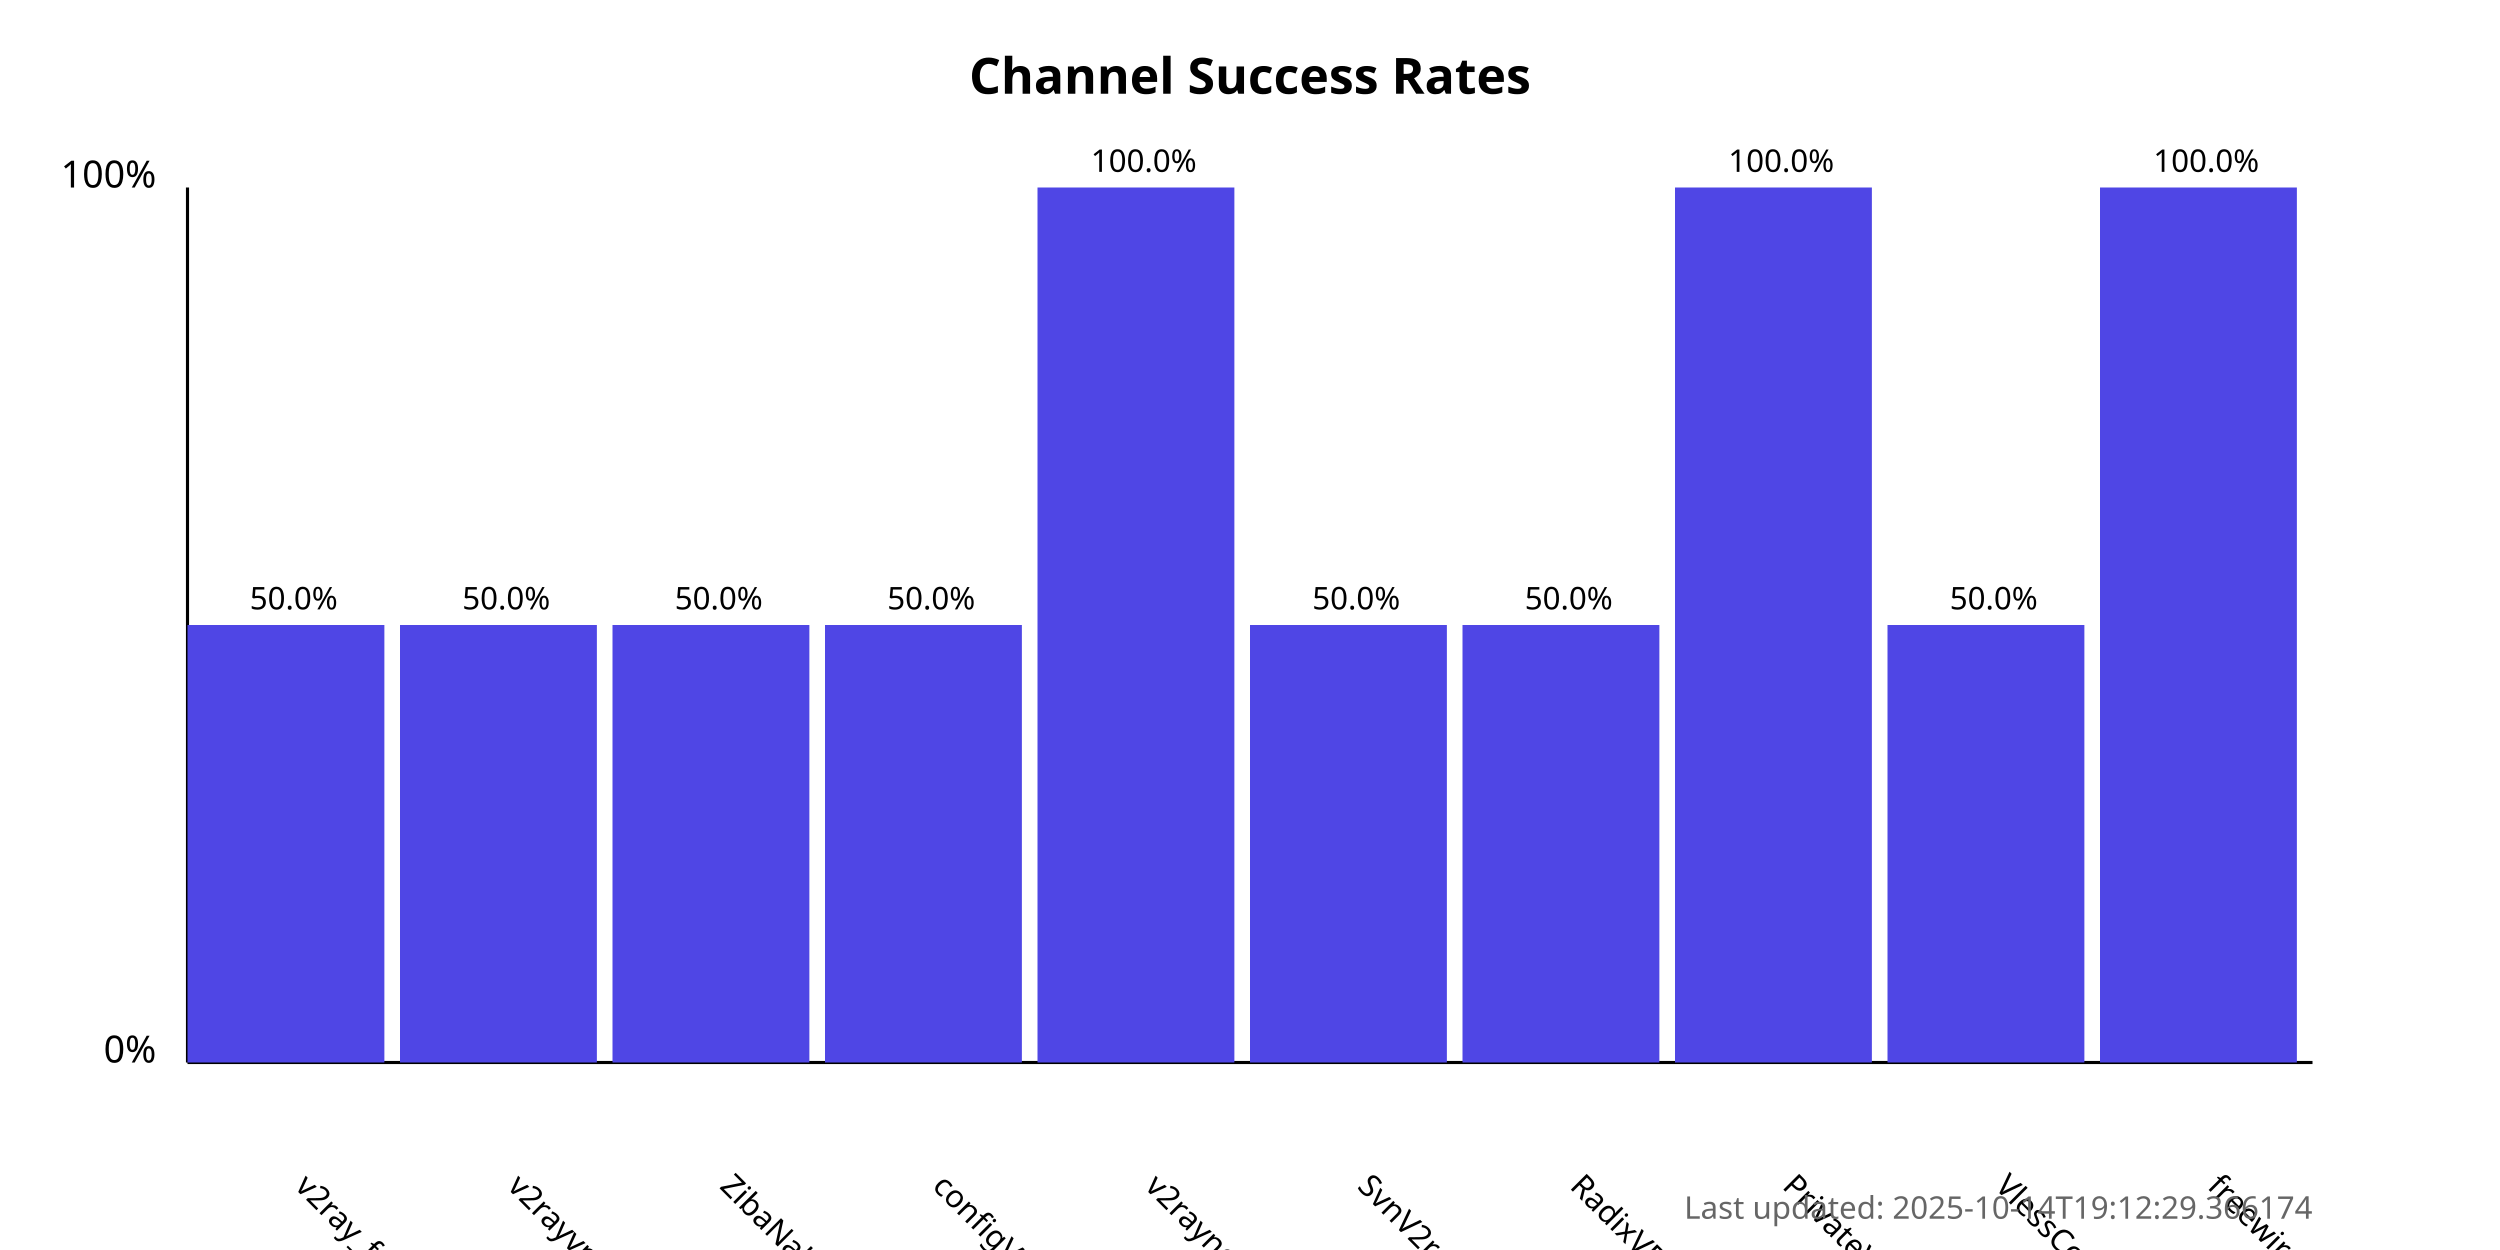
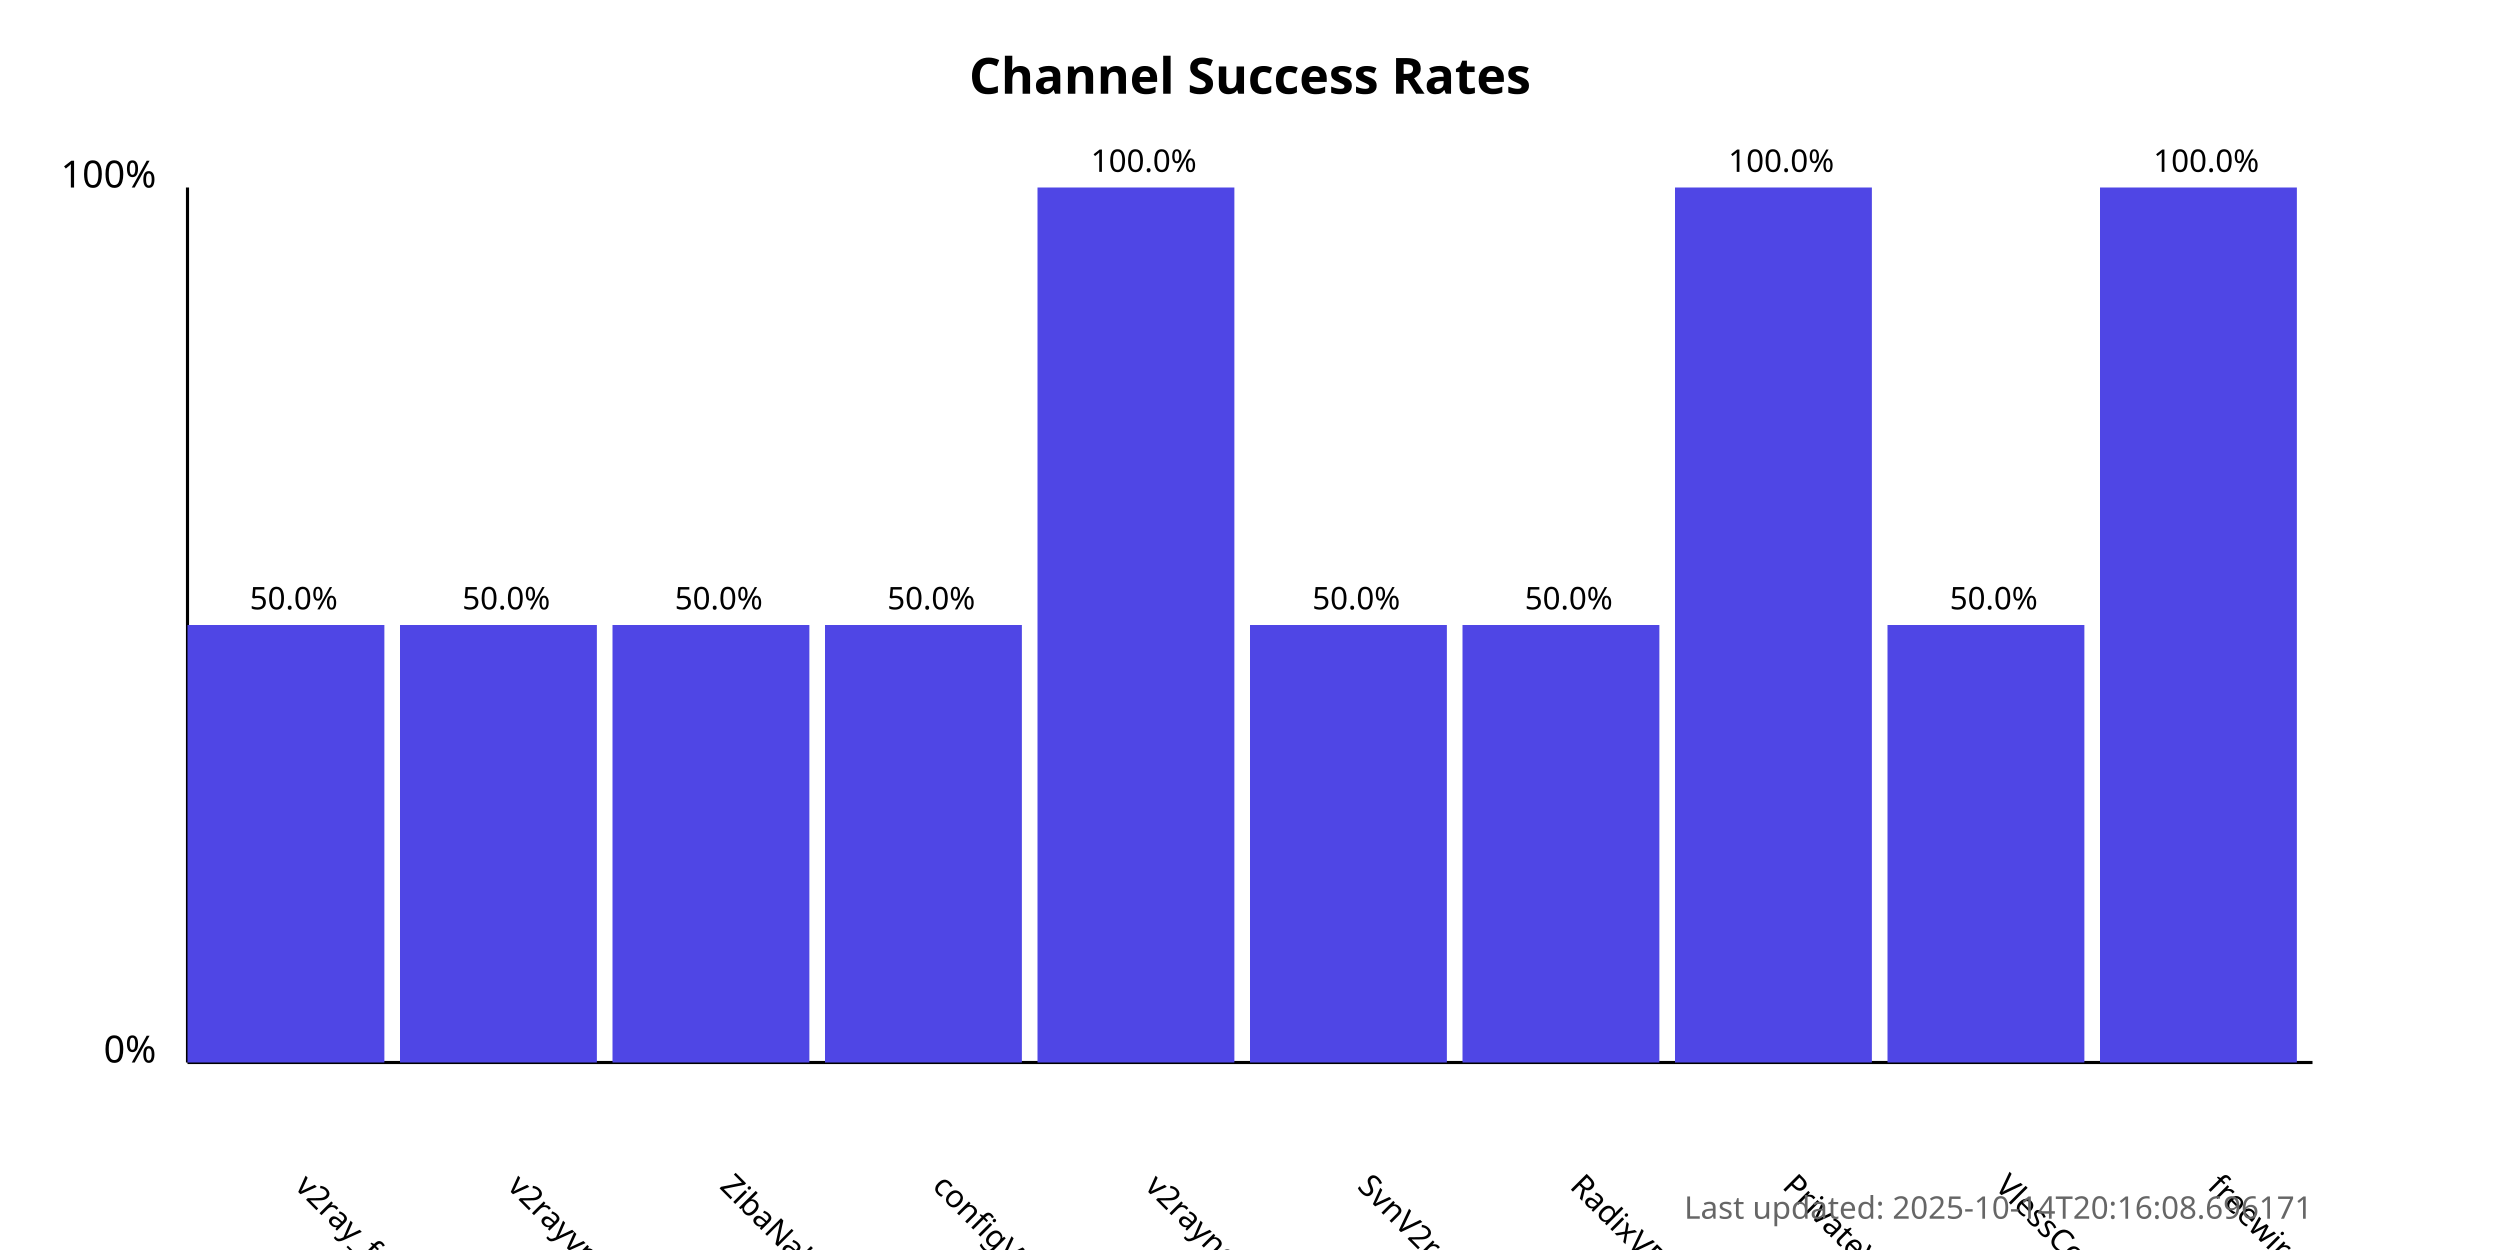
<svg xmlns="http://www.w3.org/2000/svg" width="800" height="400">
  <style>
            .chart-title { font: bold 16px sans-serif; }
            .axis-label { font: 12px sans-serif; }
            .tick-label { font: 10px sans-serif; }
            .bar { fill: #4f46e5; }
            .bar:hover { fill: #6366f1; }
            .timestamp { font: 10px sans-serif; fill: #666; }
        </style>
  <text x="400.0" y="30" text-anchor="middle" class="chart-title">
            Channel Success Rates
        </text>
  <line x1="60" y1="340" x2="60" y2="60" stroke="black" stroke-width="1" />
  <line x1="60" y1="340" x2="740" y2="340" stroke="black" stroke-width="1" />
  <text x="50" y="340" text-anchor="end" class="axis-label">0%</text>
  <text x="50" y="60" text-anchor="end" class="axis-label">100%</text>
  <g>
    <rect x="60" y="200.0" width="63.0" height="140.0" class="bar" />
    <text x="94.0" y="380" transform="rotate(45, 94.0, 380)" text-anchor="start" class="tick-label">
                v2ray_free_conf
            </text>
    <text x="94.0" y="195.0" text-anchor="middle" class="tick-label">
                50.0%
            </text>
  </g>
  <g>
    <rect x="128.0" y="200.0" width="63.0" height="140.0" class="bar" />
    <text x="162.0" y="380" transform="rotate(45, 162.0, 380)" text-anchor="start" class="tick-label">
                v2rayvpno
            </text>
    <text x="162.0" y="195.0" text-anchor="middle" class="tick-label">
                50.0%
            </text>
  </g>
  <g>
    <rect x="196.0" y="200.0" width="63.0" height="140.0" class="bar" />
    <text x="230.0" y="380" transform="rotate(45, 230.0, 380)" text-anchor="start" class="tick-label">
                ZibaNabz
            </text>
    <text x="230.0" y="195.0" text-anchor="middle" class="tick-label">
                50.0%
            </text>
  </g>
  <g>
    <rect x="264.0" y="200.0" width="63.0" height="140.0" class="bar" />
    <text x="298.0" y="380" transform="rotate(45, 298.0, 380)" text-anchor="start" class="tick-label">
                configV2rayForFree
            </text>
    <text x="298.0" y="195.0" text-anchor="middle" class="tick-label">
                50.0%
            </text>
  </g>
  <g>
    <rect x="332.0" y="60.0" width="63.0" height="280.0" class="bar" />
    <text x="366.0" y="380" transform="rotate(45, 366.0, 380)" text-anchor="start" class="tick-label">
                v2rayngvpn
            </text>
    <text x="366.0" y="55.0" text-anchor="middle" class="tick-label">
                100.0%
            </text>
  </g>
  <g>
    <rect x="400.0" y="200.0" width="63.0" height="140.0" class="bar" />
    <text x="434.0" y="380" transform="rotate(45, 434.0, 380)" text-anchor="start" class="tick-label">
                SvnV2ray
            </text>
    <text x="434.0" y="195.0" text-anchor="middle" class="tick-label">
                50.0%
            </text>
  </g>
  <g>
    <rect x="468.0" y="200.0" width="63.0" height="140.0" class="bar" />
    <text x="502.0" y="380" transform="rotate(45, 502.0, 380)" text-anchor="start" class="tick-label">
                RadixVPN
            </text>
    <text x="502.0" y="195.0" text-anchor="middle" class="tick-label">
                50.0%
            </text>
  </g>
  <g>
    <rect x="536.0" y="60.0" width="63.0" height="280.0" class="bar" />
    <text x="570.0" y="380" transform="rotate(45, 570.0, 380)" text-anchor="start" class="tick-label">
                PrivateVPNs
            </text>
    <text x="570.0" y="55.0" text-anchor="middle" class="tick-label">
                100.0%
            </text>
  </g>
  <g>
    <rect x="604.0" y="200.0" width="63.0" height="140.0" class="bar" />
    <text x="638.0" y="380" transform="rotate(45, 638.0, 380)" text-anchor="start" class="tick-label">
                VlessConfig
            </text>
    <text x="638.0" y="195.0" text-anchor="middle" class="tick-label">
                50.0%
            </text>
  </g>
  <g>
    <rect x="672.0" y="60.0" width="63.0" height="280.0" class="bar" />
    <text x="706.0" y="380" transform="rotate(45, 706.0, 380)" text-anchor="start" class="tick-label">
                freewireguard
            </text>
    <text x="706.0" y="55.0" text-anchor="middle" class="tick-label">
                100.0%
            </text>
  </g>
  <text x="740" y="390" text-anchor="end" class="timestamp">
-             Last updated: 2025-10-14T19:12:29.366174
+             Last updated: 2025-10-14T20:16:08.696171
        </text>
</svg>
